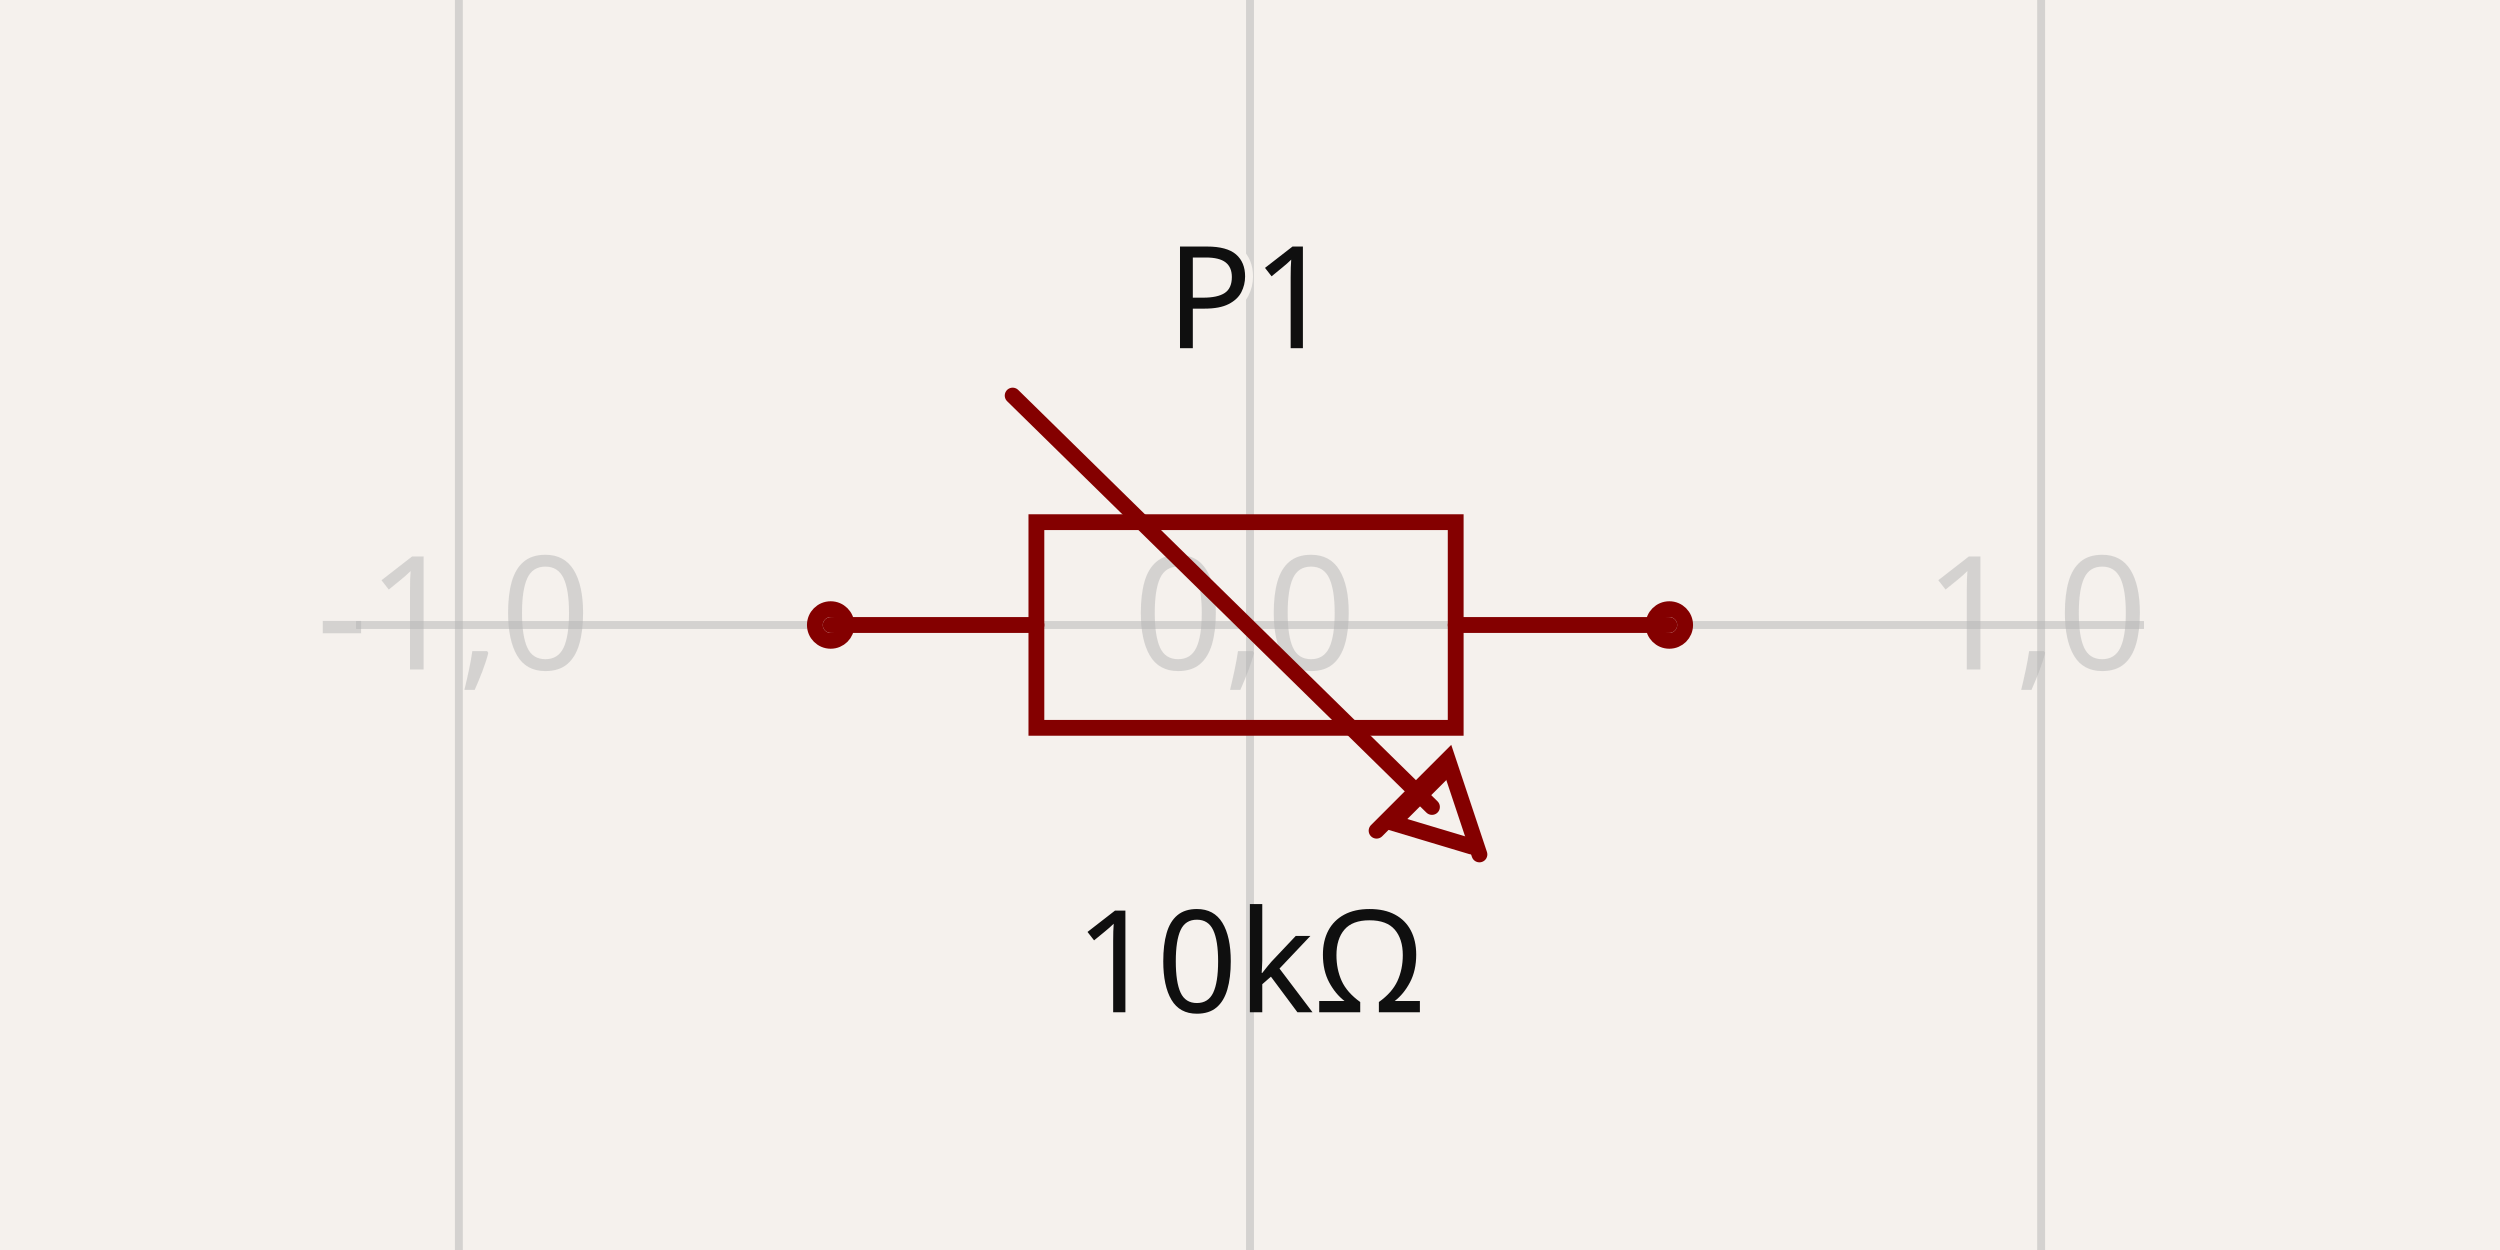
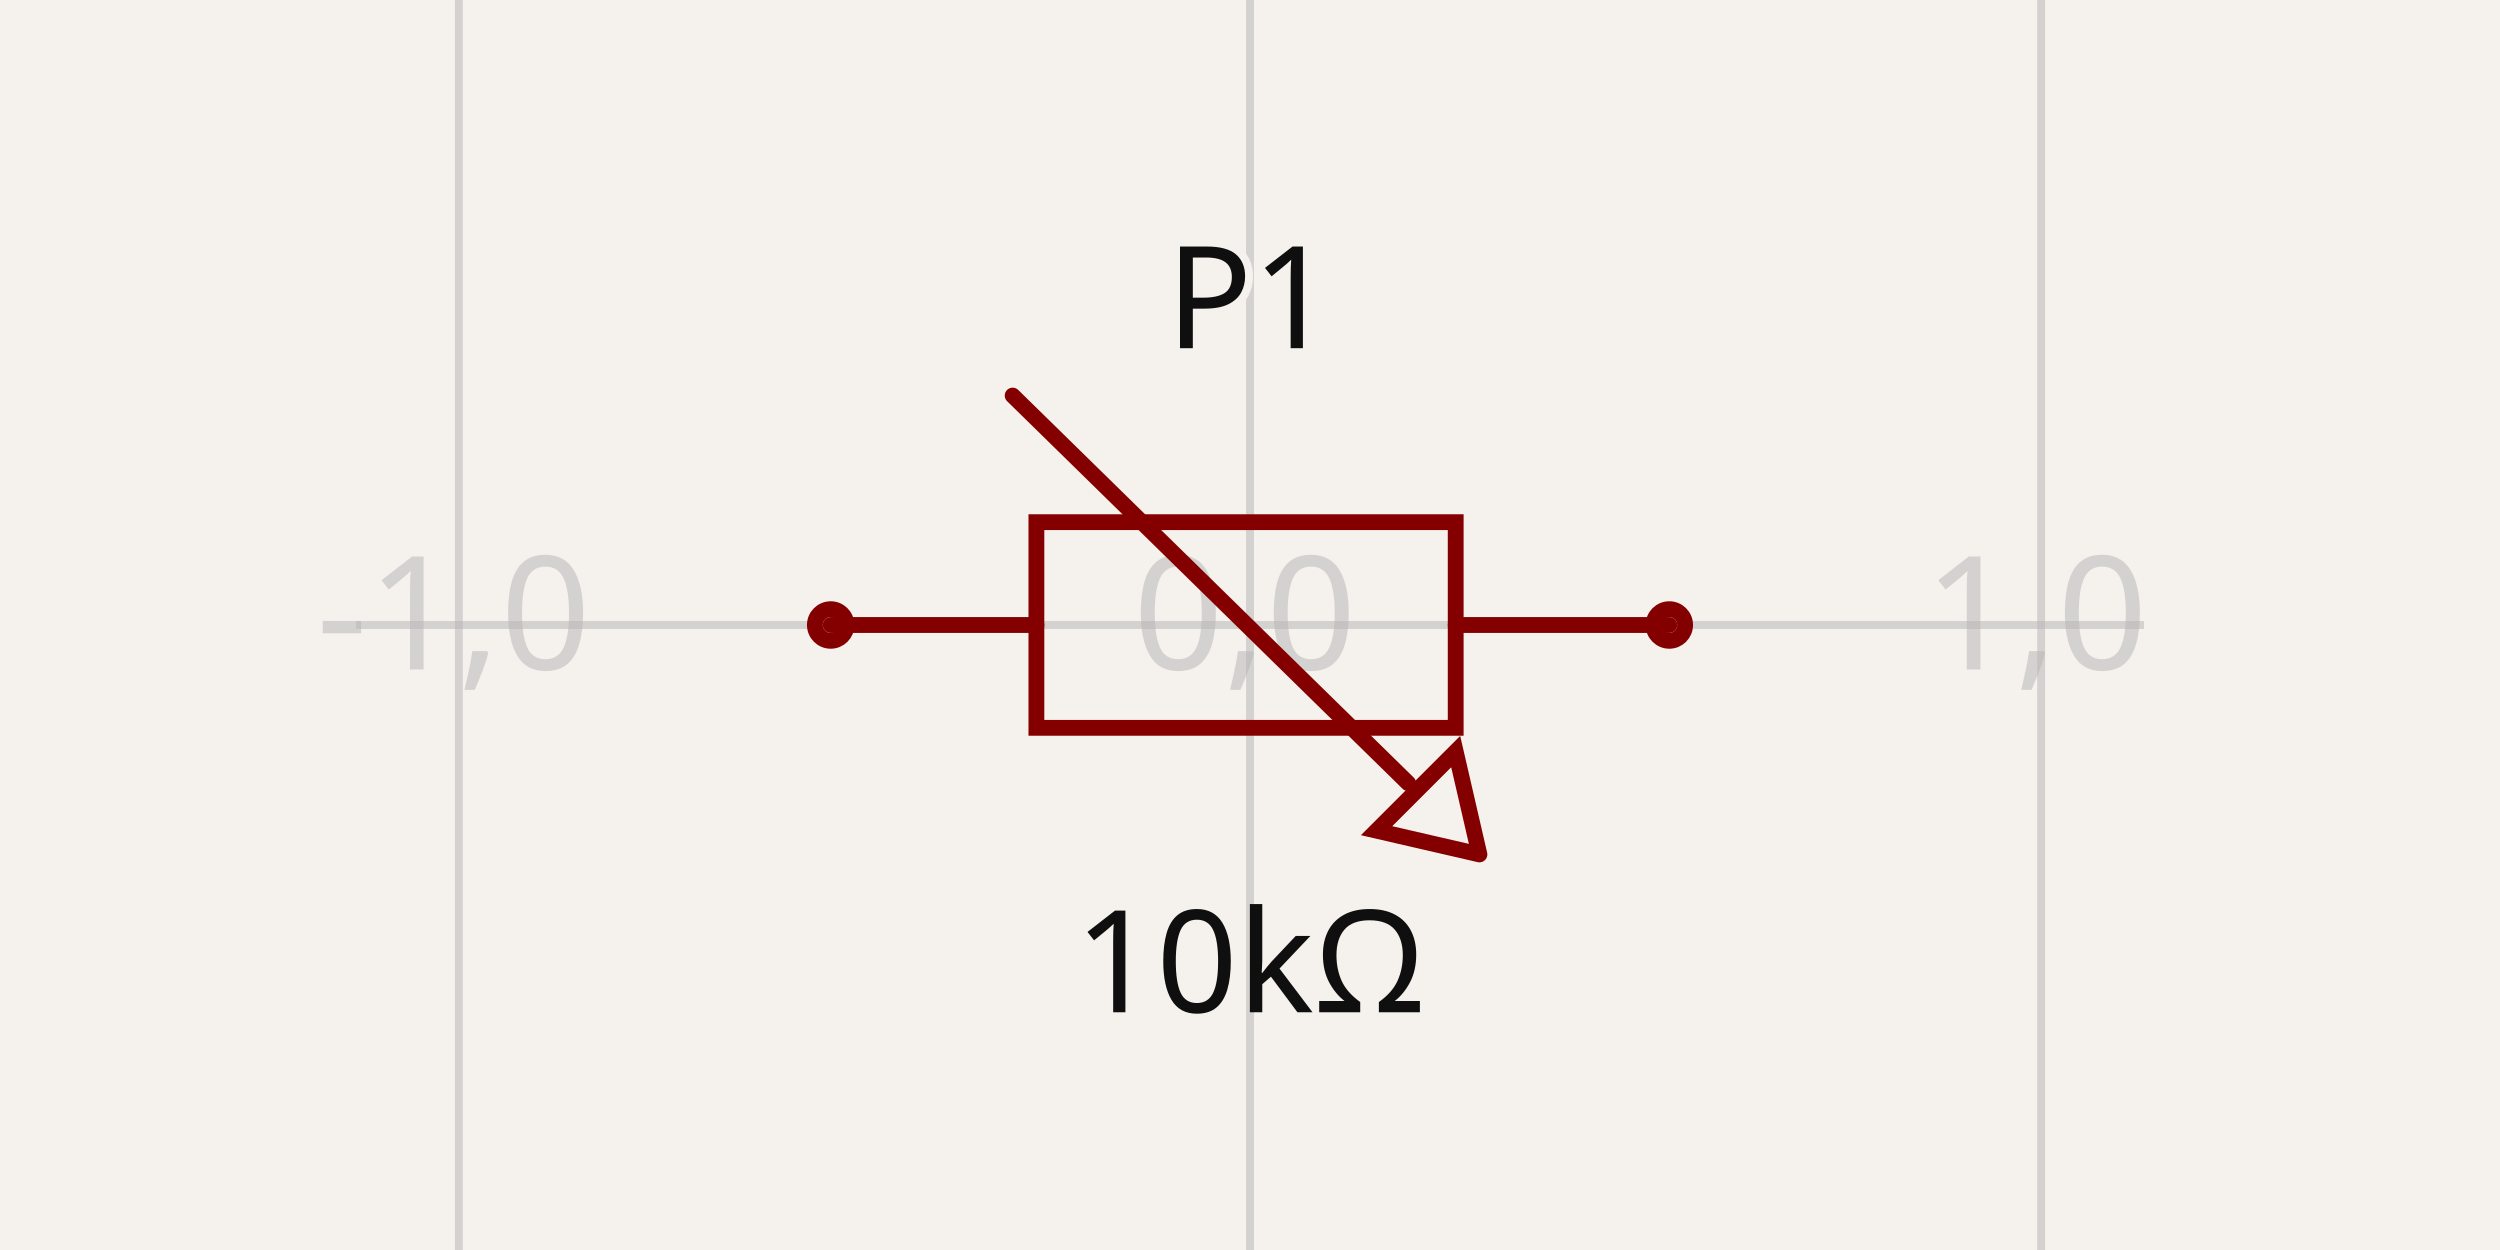
- <svg xmlns="http://www.w3.org/2000/svg" width="1200" height="600" style="background-color: rgb(245, 241, 237)" data-real-to-screen-transform="matrix(379.746835443,0,0,-379.746835443,600,300)" data-software-used-string="@tscircuit/core@0.0.684">
+ <svg xmlns="http://www.w3.org/2000/svg" width="1200" height="600" style="background-color: rgb(245, 241, 237)" data-real-to-screen-transform="matrix(379.746835443,0,0,-379.746835443,600,300)" data-software-used-string="@tscircuit/core@0.0.991">
  <style>
              .boundary { fill: rgb(245, 241, 237); }
              .schematic-boundary { fill: none; stroke: #fff; }
              .component { fill: none; stroke: rgb(132, 0, 0); }
              .chip { fill: rgb(255, 255, 194); stroke: rgb(132, 0, 0); }
              .component-pin { fill: none; stroke: rgb(132, 0, 0); }
              /* Basic per-trace hover fallback */
              .trace:hover {
                filter: invert(1);
              }
              .trace:hover .trace-crossing-outline {
                opacity: 0;
              }
              .trace:hover .trace-junction {
                filter: invert(1);
              }
              /* Net-hover highlighting: when a trace or its overlays are hovered,
                 invert color for all traces (base + overlays) sharing the same
                 subcircuit connectivity key. Also hide crossing outline during hover. */
              
              .text { font-family: sans-serif; fill: rgb(0, 150, 0); }
              .pin-number { fill: rgb(169, 0, 0); }
              .port-label { fill: rgb(0, 100, 100); }
              .component-name { fill: rgb(0, 100, 100); }
            </style>
  <rect class="boundary" x="0" y="0" width="1200" height="600" />
  <g class="grid">
    <line x1="-159.494" y1="600" x2="-159.494" y2="2.9956481739645824e-11" stroke="rgb(181, 181, 181)" stroke-width="3.797" stroke-opacity="0.5" />
    <line x1="220.253" y1="600" x2="220.253" y2="2.9956481739645824e-11" stroke="rgb(181, 181, 181)" stroke-width="3.797" stroke-opacity="0.5" />
    <line x1="600" y1="600" x2="600" y2="2.9956481739645824e-11" stroke="rgb(181, 181, 181)" stroke-width="3.797" stroke-opacity="0.5" />
    <line x1="979.747" y1="600" x2="979.747" y2="2.9956481739645824e-11" stroke="rgb(181, 181, 181)" stroke-width="3.797" stroke-opacity="0.5" />
    <line x1="1359.494" y1="600" x2="1359.494" y2="2.9956481739645824e-11" stroke="rgb(181, 181, 181)" stroke-width="3.797" stroke-opacity="0.5" />
    <line x1="170.886" y1="679.747" x2="1029.114" y2="679.747" stroke="rgb(181, 181, 181)" stroke-width="3.797" stroke-opacity="0.5" />
    <line x1="170.886" y1="300" x2="1029.114" y2="300" stroke="rgb(181, 181, 181)" stroke-width="3.797" stroke-opacity="0.5" />
    <line x1="170.886" y1="-79.747" x2="1029.114" y2="-79.747" stroke="rgb(181, 181, 181)" stroke-width="3.797" stroke-opacity="0.5" />
    <text x="-161.994" y="674.747" fill="rgb(181, 181, 181)" font-size="75.949" fill-opacity="0.5" text-anchor="middle" dominant-baseline="middle" font-family="sans-serif">-2,-1</text>
    <text x="-161.994" y="295" fill="rgb(181, 181, 181)" font-size="75.949" fill-opacity="0.5" text-anchor="middle" dominant-baseline="middle" font-family="sans-serif">-2,0</text>
    <text x="-161.994" y="-84.747" fill="rgb(181, 181, 181)" font-size="75.949" fill-opacity="0.5" text-anchor="middle" dominant-baseline="middle" font-family="sans-serif">-2,1</text>
    <text x="217.753" y="674.747" fill="rgb(181, 181, 181)" font-size="75.949" fill-opacity="0.5" text-anchor="middle" dominant-baseline="middle" font-family="sans-serif">-1,-1</text>
    <text x="217.753" y="295" fill="rgb(181, 181, 181)" font-size="75.949" fill-opacity="0.5" text-anchor="middle" dominant-baseline="middle" font-family="sans-serif">-1,0</text>
    <text x="217.753" y="-84.747" fill="rgb(181, 181, 181)" font-size="75.949" fill-opacity="0.5" text-anchor="middle" dominant-baseline="middle" font-family="sans-serif">-1,1</text>
    <text x="597.5" y="674.747" fill="rgb(181, 181, 181)" font-size="75.949" fill-opacity="0.5" text-anchor="middle" dominant-baseline="middle" font-family="sans-serif">0,-1</text>
    <text x="597.5" y="295" fill="rgb(181, 181, 181)" font-size="75.949" fill-opacity="0.5" text-anchor="middle" dominant-baseline="middle" font-family="sans-serif">0,0</text>
    <text x="597.5" y="-84.747" fill="rgb(181, 181, 181)" font-size="75.949" fill-opacity="0.5" text-anchor="middle" dominant-baseline="middle" font-family="sans-serif">0,1</text>
    <text x="977.247" y="674.747" fill="rgb(181, 181, 181)" font-size="75.949" fill-opacity="0.5" text-anchor="middle" dominant-baseline="middle" font-family="sans-serif">1,-1</text>
    <text x="977.247" y="295" fill="rgb(181, 181, 181)" font-size="75.949" fill-opacity="0.5" text-anchor="middle" dominant-baseline="middle" font-family="sans-serif">1,0</text>
    <text x="977.247" y="-84.747" fill="rgb(181, 181, 181)" font-size="75.949" fill-opacity="0.5" text-anchor="middle" dominant-baseline="middle" font-family="sans-serif">1,1</text>
    <text x="1356.994" y="674.747" fill="rgb(181, 181, 181)" font-size="75.949" fill-opacity="0.5" text-anchor="middle" dominant-baseline="middle" font-family="sans-serif">2,-1</text>
    <text x="1356.994" y="295" fill="rgb(181, 181, 181)" font-size="75.949" fill-opacity="0.5" text-anchor="middle" dominant-baseline="middle" font-family="sans-serif">2,0</text>
    <text x="1356.994" y="-84.747" fill="rgb(181, 181, 181)" font-size="75.949" fill-opacity="0.5" text-anchor="middle" dominant-baseline="middle" font-family="sans-serif">2,1</text>
  </g>
  <g data-circuit-json-type="schematic_component" data-schematic-component-id="schematic_component_0">
    <rect class="component-overlay" x="398.734" y="189.873" width="402.532" height="220.253" fill="transparent" />
    <path d="M 398.734 300 L 497.468 300" stroke="rgb(132, 0, 0)" fill="none" stroke-width="7.595px" stroke-linecap="round" />
    <path d="M 698.734 300 L 801.266 300" stroke="rgb(132, 0, 0)" fill="none" stroke-width="7.595px" stroke-linecap="round" />
    <path d="M 600 250.633 L 698.734 250.633 L 698.734 349.367 L 497.468 349.367 L 497.468 250.633 L 600 250.633" stroke="rgb(132, 0, 0)" fill="none" stroke-width="7.595px" stroke-linecap="round" />
-     <path d="M 706.329 406.329 L 668.354 394.937 L 694.937 368.354" stroke="rgb(132, 0, 0)" fill="none" stroke-width="7.595px" stroke-linecap="round" />
-     <path d="M 710.127 410.127 L 694.937 364.557 L 660.759 398.734" stroke="rgb(132, 0, 0)" fill="none" stroke-width="7.595px" stroke-linecap="round" />
-     <path d="M 486.076 189.873 L 687.342 387.342" stroke="rgb(132, 0, 0)" fill="none" stroke-width="7.595px" stroke-linecap="round" />
+     <path d="M 710.127 410.127 L 698.734 360.759 L 660.759 398.734 L 710.127 410.127" stroke="rgb(132, 0, 0)" fill="none" stroke-width="7.595px" stroke-linecap="round" />
+     <path d="M 486.076 189.873 L 675.949 375.949" stroke="rgb(132, 0, 0)" fill="none" stroke-width="7.595px" stroke-linecap="round" />
    <text x="600" y="432.853" fill="rgb(15, 15, 15)" font-family="sans-serif" text-anchor="middle" dominant-baseline="hanging" font-size="68.354px">10kΩ</text>
    <text x="600" y="167.147" stroke="rgb(245, 241, 237)" stroke-width="7.595px" paint-order="stroke" fill="rgb(15, 15, 15)" font-family="sans-serif" text-anchor="middle" dominant-baseline="auto" font-size="68.354px">P1</text>
    <circle cx="398.734" cy="300" r="7.595px" stroke-width="7.595px" fill="none" stroke="rgb(132, 0, 0)" />
    <circle cx="801.266" cy="300" r="7.595px" stroke-width="7.595px" fill="none" stroke="rgb(132, 0, 0)" />
  </g>
  <g class="schematic-port-hover" data-schematic-port-id="source_port_0">
    <circle cx="398.734" cy="300" r="15.19" fill="red" opacity="0" />
  </g>
  <g class="schematic-port-hover" data-schematic-port-id="source_port_1">
    <circle cx="801.266" cy="300" r="15.19" fill="red" opacity="0" />
  </g>
</svg>
